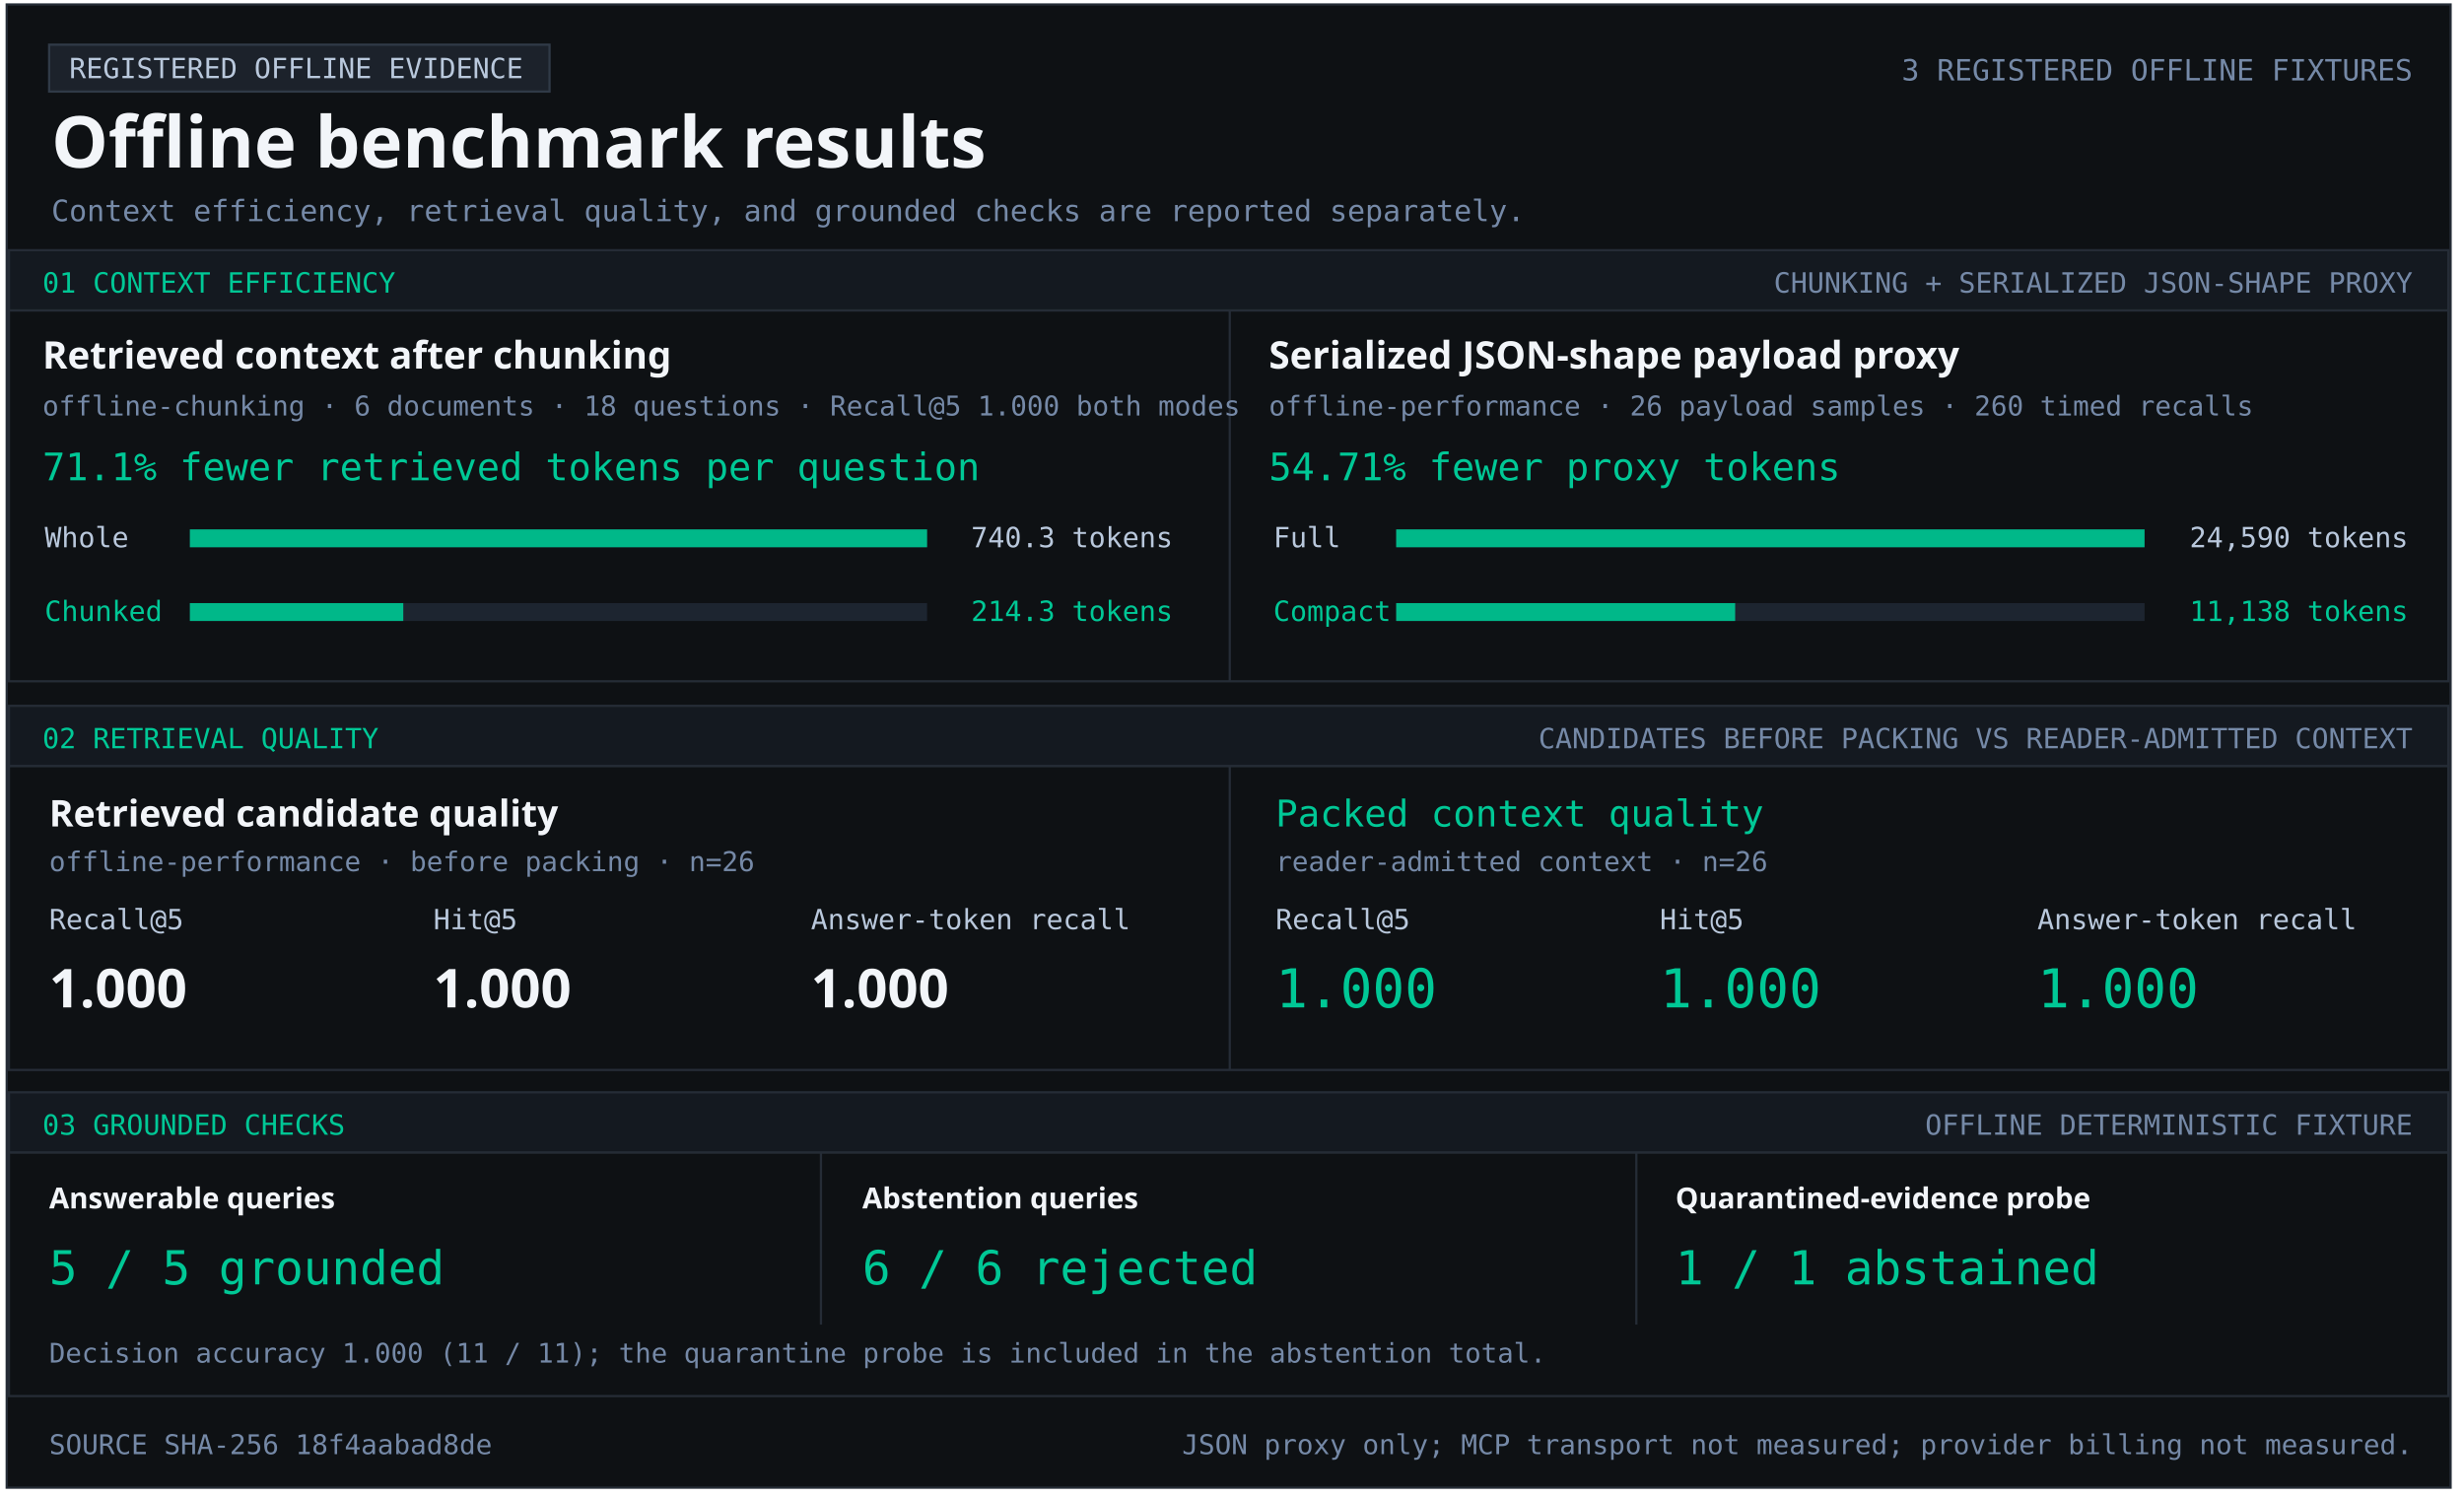
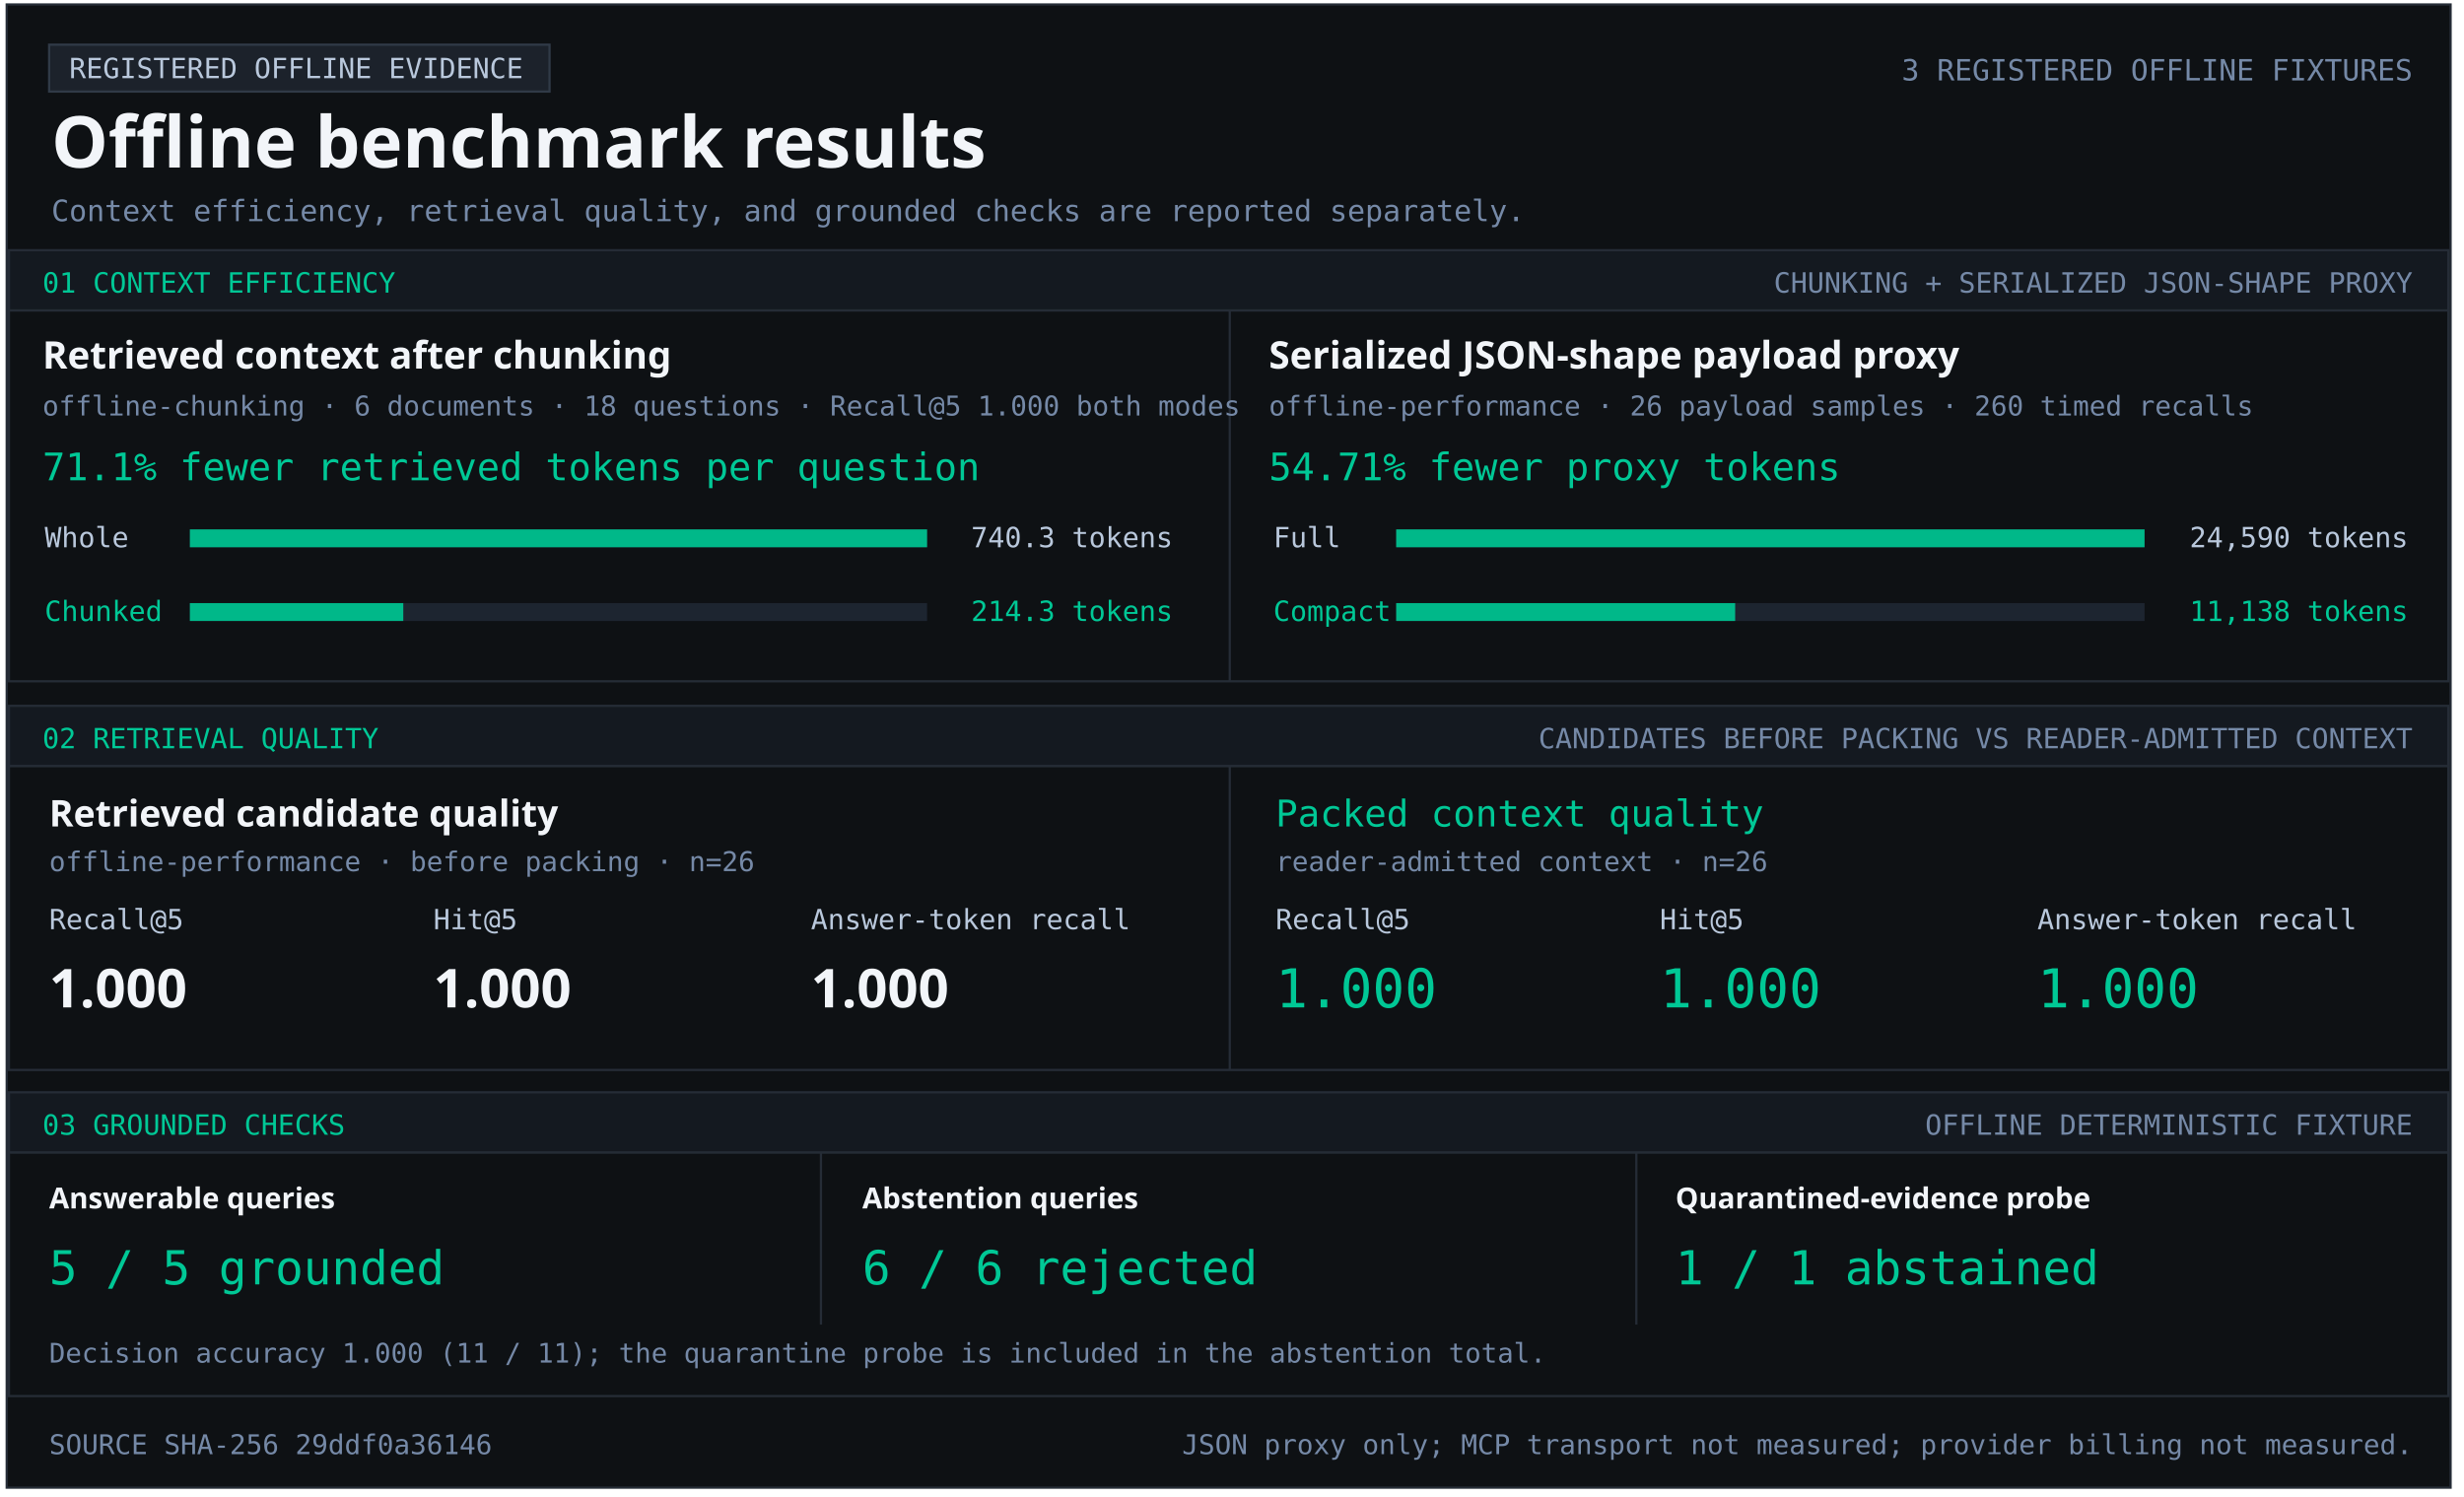
<svg xmlns="http://www.w3.org/2000/svg" width="1103" height="670" viewBox="0 0 1103 670" role="img" aria-labelledby="title desc">
  <style>text{font-family:Consolas,monospace;fill:#b9c8dc} .heading{font-family:Segoe UI,sans-serif;font-weight:700;fill:#f2f5f9} .green{fill:#00c896}.muted{fill:#7589a7}</style>
  <rect x="3" y="2" width="1094" height="664" fill="#0e1114" stroke="#252c36" />
  <rect x="22" y="20" width="224" height="21" fill="#1c222b" stroke="#303a47" />
  <text x="31" y="35" font-size="12.5" text-anchor="start">REGISTERED OFFLINE EVIDENCE</text>
  <text x="23" y="75" font-size="32" class="heading" text-anchor="start">Offline benchmark results</text>
  <text x="1080" y="36" font-size="13.1" class="muted" text-anchor="end">3 REGISTERED OFFLINE FIXTURES</text>
  <text x="23" y="99" font-size="13.2" class="muted" text-anchor="start">Context efficiency, retrieval quality, and grounded checks are reported separately.</text>
  <rect x="4" y="112" width="1092" height="27" fill="#141920" stroke="#252c36" />
  <text x="19" y="131" font-size="12.5" class="green" text-anchor="start">01  CONTEXT EFFICIENCY</text>
  <text x="1080" y="131" font-size="12.5" class="muted" text-anchor="end">CHUNKING + SERIALIZED JSON-SHAPE PROXY</text>
  <rect x="4" y="139" width="1092" height="166" fill="#0e1114" stroke="#252c36" />
  <rect x="550" y="139" width="1" height="166" fill="#252c36" />
  <text x="19" y="165" font-size="17" class="heading" text-anchor="start">Retrieved context after chunking</text>
  <text x="19" y="186" font-size="12.2" class="muted" text-anchor="start">offline-chunking · 6 documents · 18 questions · Recall@5 1.000 both modes</text>
  <text x="19" y="215" font-size="17" class="green" text-anchor="start">71.1% fewer retrieved tokens per question</text>
  <text x="20" y="245" font-size="12.5" text-anchor="start">Whole</text>
  <rect x="85" y="237" width="330" height="8" fill="#1d2530" />
  <rect x="85" y="237" width="330.00" height="8" fill="#00b889" />
  <text x="525" y="245" font-size="12.5" text-anchor="end">740.3 tokens</text>
  <text x="20" y="278" font-size="12.5" class="green" text-anchor="start">Chunked</text>
  <rect x="85" y="270" width="330" height="8" fill="#1d2530" />
  <rect x="85" y="270" width="95.53" height="8" fill="#00b889" />
  <text x="525" y="278" font-size="12.5" class="green" text-anchor="end">214.3 tokens</text>
  <text x="568" y="165" font-size="17" class="heading" text-anchor="start">Serialized JSON-shape payload proxy</text>
  <text x="568" y="186" font-size="12.2" class="muted" text-anchor="start">offline-performance · 26 payload samples · 260 timed recalls</text>
  <text x="568" y="215" font-size="17" class="green" text-anchor="start">54.71% fewer proxy tokens</text>
  <text x="570" y="245" font-size="12.5" text-anchor="start">Full</text>
  <rect x="625" y="237" width="335" height="8" fill="#1d2530" />
  <rect x="625" y="237" width="335.00" height="8" fill="#00b889" />
  <text x="1078" y="245" font-size="12.5" text-anchor="end">24,590 tokens</text>
  <text x="570" y="278" font-size="12.5" class="green" text-anchor="start">Compact</text>
  <rect x="625" y="270" width="335" height="8" fill="#1d2530" />
  <rect x="625" y="270" width="151.74" height="8" fill="#00b889" />
  <text x="1078" y="278" font-size="12.5" class="green" text-anchor="end">11,138 tokens</text>
  <rect x="4" y="316" width="1092" height="27" fill="#141920" stroke="#252c36" />
  <text x="19" y="335" font-size="12.5" class="green" text-anchor="start">02  RETRIEVAL QUALITY</text>
  <text x="1080" y="335" font-size="12.5" class="muted" text-anchor="end">CANDIDATES BEFORE PACKING VS READER-ADMITTED CONTEXT</text>
  <rect x="4" y="343" width="1092" height="136" fill="#0e1114" stroke="#252c36" />
  <rect x="550" y="343" width="1" height="136" fill="#252c36" />
  <text x="22" y="370" font-size="16.5" class="heading" text-anchor="start">Retrieved candidate quality</text>
  <text x="22" y="390" font-size="12.2" class="muted" text-anchor="start">offline-performance · before packing · n=26</text>
  <text x="22" y="416" font-size="12.5" text-anchor="start">Recall@5</text>
  <text x="194" y="416" font-size="12.5" text-anchor="start">Hit@5</text>
  <text x="363" y="416" font-size="12.5" text-anchor="start">Answer-token recall</text>
  <text x="22" y="451" font-size="24" class="heading" text-anchor="start">1.000</text>
  <text x="194" y="451" font-size="24" class="heading" text-anchor="start">1.000</text>
  <text x="363" y="451" font-size="24" class="heading" text-anchor="start">1.000</text>
  <text x="571" y="370" font-size="16.5" class="green" text-anchor="start">Packed context quality</text>
  <text x="571" y="390" font-size="12.2" class="muted" text-anchor="start">reader-admitted context · n=26</text>
  <text x="571" y="416" font-size="12.5" text-anchor="start">Recall@5</text>
  <text x="743" y="416" font-size="12.5" text-anchor="start">Hit@5</text>
  <text x="912" y="416" font-size="12.5" text-anchor="start">Answer-token recall</text>
  <text x="571" y="451" font-size="24" class="green" text-anchor="start">1.000</text>
  <text x="743" y="451" font-size="24" class="green" text-anchor="start">1.000</text>
  <text x="912" y="451" font-size="24" class="green" text-anchor="start">1.000</text>
  <rect x="4" y="489" width="1092" height="27" fill="#141920" stroke="#252c36" />
  <text x="19" y="508" font-size="12.5" class="green" text-anchor="start">03  GROUNDED CHECKS</text>
  <text x="1080" y="508" font-size="12.5" class="muted" text-anchor="end">OFFLINE DETERMINISTIC FIXTURE</text>
  <rect x="4" y="516" width="1092" height="109" fill="#0e1114" stroke="#252c36" />
  <rect x="367" y="516" width="1" height="77" fill="#252c36" />
  <rect x="732" y="516" width="1" height="77" fill="#252c36" />
  <text x="22" y="541" font-size="13" class="heading" text-anchor="start">Answerable queries</text>
  <text x="22" y="575" font-size="21" class="green" text-anchor="start">5 / 5 grounded</text>
  <text x="386" y="541" font-size="13" class="heading" text-anchor="start">Abstention queries</text>
  <text x="386" y="575" font-size="21" class="green" text-anchor="start">6 / 6 rejected</text>
  <text x="750" y="541" font-size="13" class="heading" text-anchor="start">Quarantined-evidence probe</text>
  <text x="750" y="575" font-size="21" class="green" text-anchor="start">1 / 1 abstained</text>
  <text x="22" y="610" font-size="12.1" class="muted" text-anchor="start">Decision accuracy 1.000 (11 / 11); the quarantine probe is included in the abstention total.</text>
-   <text x="22" y="651" font-size="12.2" class="muted" text-anchor="start">SOURCE SHA-256  18f4aabad8de</text>
+   <text x="22" y="651" font-size="12.2" class="muted" text-anchor="start">SOURCE SHA-256  29ddf0a36146</text>
  <text x="1080" y="651" font-size="12.2" class="muted" text-anchor="end">JSON proxy only; MCP transport not measured; provider billing not measured.</text>
</svg>
